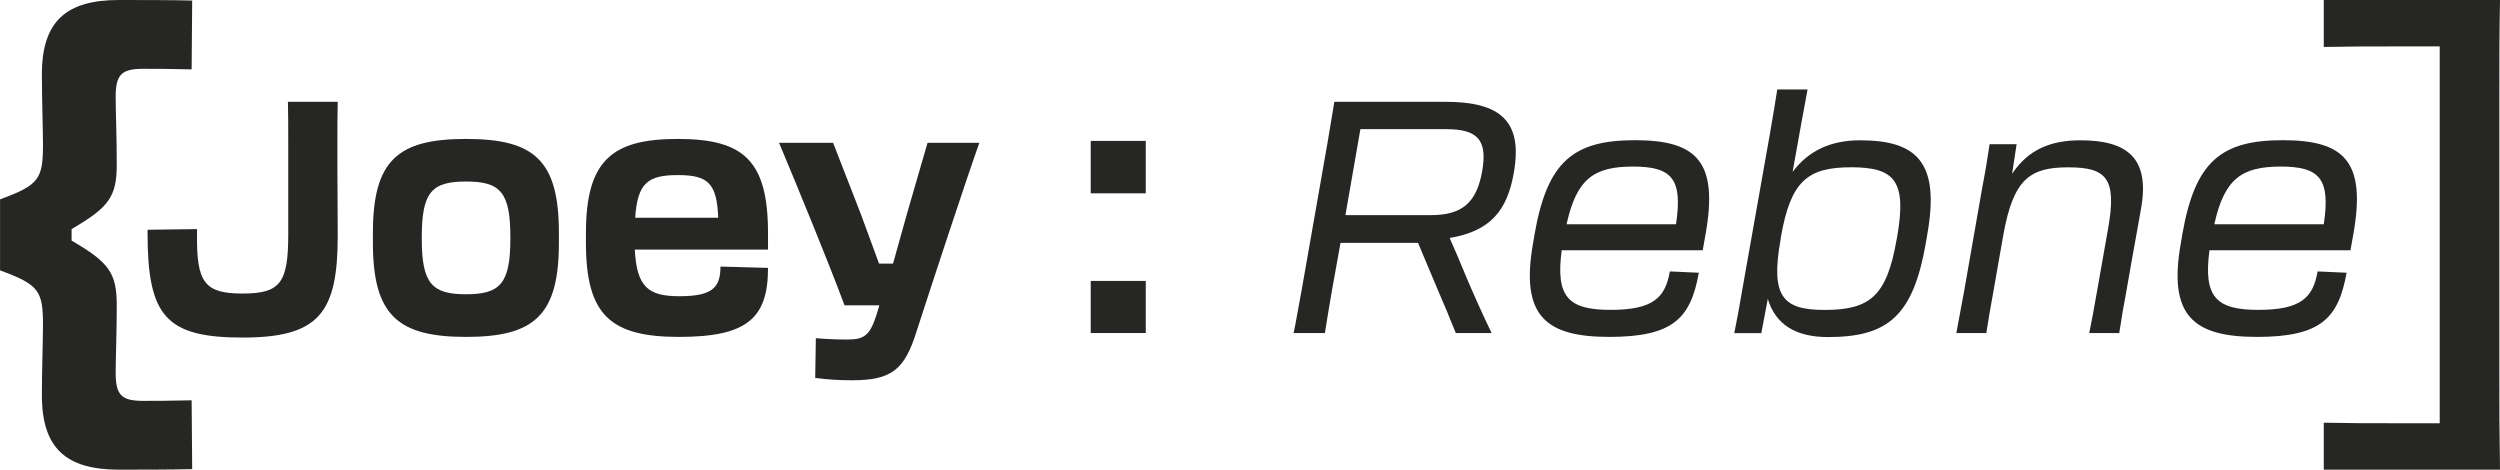
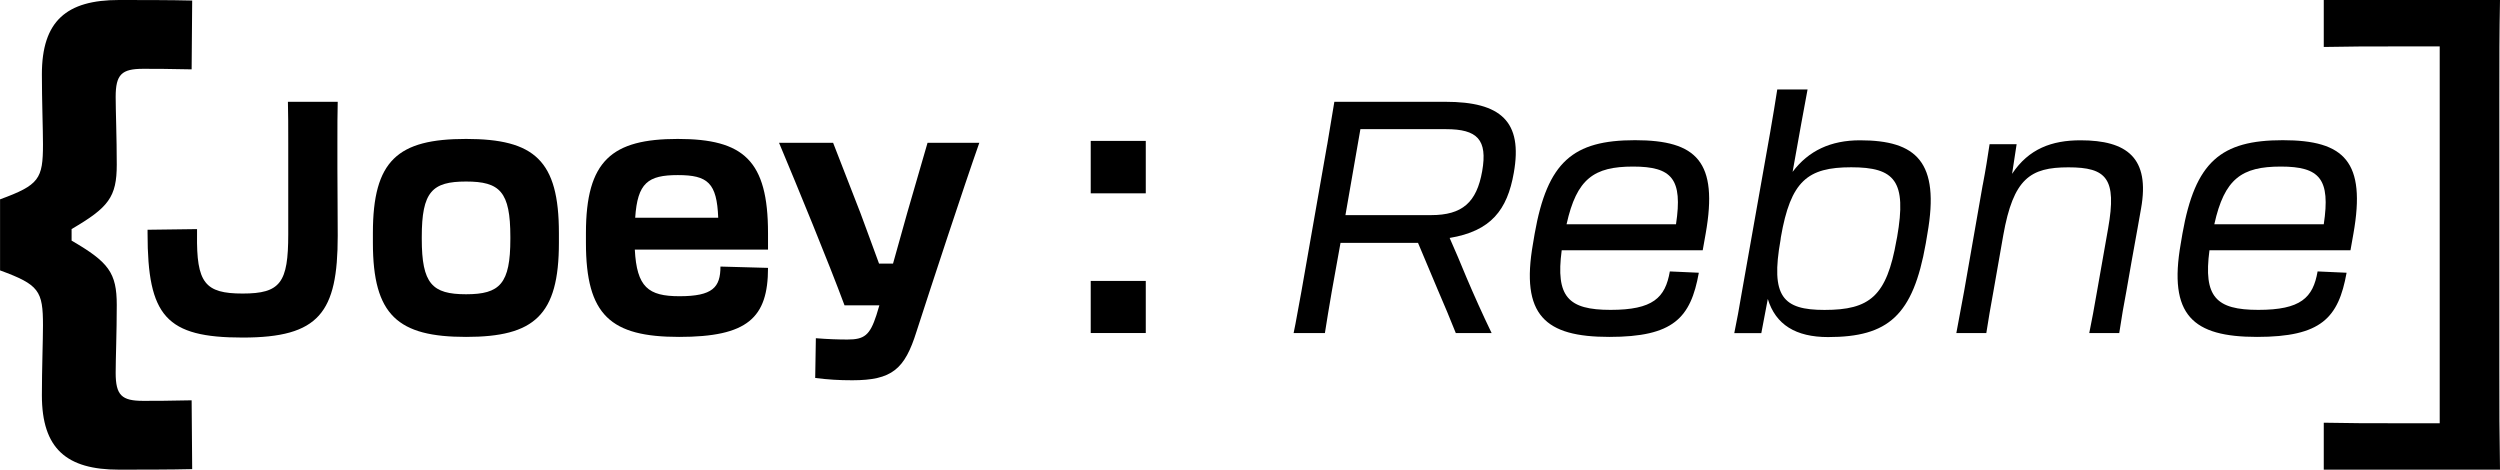
<svg xmlns="http://www.w3.org/2000/svg" viewBox="0 0 457.77 86">
  <defs>
-     <style>.d{fill:#262624;}</style>
+     <style>.d{fill:#000000;}</style>
  </defs>
  <g id="a" />
  <g id="b">
    <g id="c">
      <g>
        <path class="d" d="M21.78,86c-9.58,0-14.11-3.83-14.11-13.61,0-4.74,.2-10.18,.2-12.8,0-6.35-.71-7.46-7.86-10.08v-13.01c7.16-2.62,7.86-3.73,7.86-10.08,0-2.62-.2-8.07-.2-12.8C7.66,3.83,12.2,0,21.78,0c3.53,0,9.68,0,13.41,.1l-.1,12.6c-4.23-.1-6.96-.1-8.87-.1-3.93,0-5.04,1.01-5.04,5.14,0,2.52,.2,7.46,.2,12.4,0,5.95-1.51,7.86-8.27,11.8v2.12c6.76,3.93,8.27,5.85,8.27,11.8,0,4.94-.2,9.88-.2,12.4,0,4.13,1.11,5.14,5.04,5.14,1.92,0,4.64,0,8.87-.1l.1,12.6c-3.73,.1-9.88,.1-13.41,.1Z" />
        <g>
          <path class="d" d="M61.78,26.27v4.47c0,3.58,.06,7.63,.06,12.46,0,14.07-3.4,18.61-17.41,18.61s-17.41-3.88-17.41-19.08v-.66l9.06-.12v.95c-.12,8.89,1.43,10.85,8.35,10.85s8.35-1.97,8.35-10.85V26.27c0-2.92,0-5.49-.06-7.63h9.12c-.06,2.03-.06,4.53-.06,7.63Z" />
          <path class="d" d="M68.28,44.46v-1.79c0-13.3,4.53-17.23,17.06-17.23s17,3.94,17,17.23v1.79c0,13.3-4.53,17.23-17,17.23s-17.06-3.94-17.06-17.23Zm25.17-.72v-.36c0-8.29-1.91-10.14-8.11-10.14s-8.11,1.85-8.11,10.14v.36c0,8.23,1.91,10.14,8.11,10.14s8.11-1.91,8.11-10.14Z" />
          <path class="d" d="M107.29,44.46v-1.79c0-13.3,4.77-17.23,16.82-17.23s16.52,3.94,16.52,17.23v3.04h-24.39c.36,6.86,2.45,8.53,8.17,8.53,6.08,0,7.51-1.61,7.51-5.43l8.71,.24c0,9.18-3.76,12.64-16.28,12.64s-17.06-3.94-17.06-17.23Zm9.01-4.59h15.21c-.24-6.38-1.91-7.81-7.39-7.81s-7.39,1.43-7.81,7.81Z" />
          <path class="d" d="M156.07,69.63c-2.5,0-4.35-.12-6.8-.42l.12-7.28c2.21,.18,4.17,.24,5.78,.24,3.1,0,4.11-.78,5.31-4.47l.54-1.79h-6.38c-2.92-7.87-8.59-21.65-11.99-29.76h9.9l5.01,12.88c1.13,3.1,2.33,6.26,3.4,9.24h2.56c.83-2.98,1.73-6.2,2.62-9.36l3.7-12.76h9.48c-2.86,8.11-8.71,25.94-11.51,34.59-2.15,6.86-4.47,8.89-11.75,8.89Z" />
          <path class="d" d="M209.8,25.8v9.6h-10.08v-9.6h10.08Zm0,25.64v9.54h-10.08v-9.54h10.08Z" />
          <path class="d" d="M243.02,26.51c.54-3.16,.95-5.61,1.31-7.87h20.34c10.14,0,14.19,3.58,12.52,13-1.19,6.8-4.17,10.67-11.75,11.93,.95,2.15,2.03,4.65,3.1,7.28,1.37,3.22,2.92,6.68,4.59,10.14h-6.56c-1.01-2.56-2.15-5.25-3.28-7.87l-3.64-8.65h-14.19l-1.61,8.95c-.54,3.04-.89,5.37-1.25,7.57h-5.73c.48-2.21,.83-4.53,1.43-7.63l4.71-26.84Zm6.08-2.86l-2.74,15.74h15.68c5.73,0,8.35-2.33,9.36-8.05,1.01-5.78-.89-7.69-6.62-7.69h-15.68Z" />
          <path class="d" d="M280.71,44.58l.3-1.79c2.33-13.18,7.04-17.12,18.37-17.12s15.27,3.94,12.94,17.12c-.18,1.01-.36,1.97-.54,3.04h-25.82c-1.13,8.53,1.19,10.91,8.95,10.91s10.02-2.21,10.85-7.04l5.31,.24c-1.49,8.29-4.65,11.75-16.4,11.75s-16.28-3.94-13.96-17.12Zm6.14-3.52h20.04c1.25-8.29-.72-10.56-7.87-10.56s-10.32,2.21-12.17,10.56Z" />
          <path class="d" d="M324.18,23.95c.54-3.1,.83-4.89,1.25-7.57h5.55c-.48,2.44-1.67,9.12-2.74,15.09,2.92-3.88,6.98-5.78,12.34-5.78,10.32,0,14.67,3.94,12.34,17.12l-.3,1.79c-2.33,13.18-6.86,17.12-17.89,17.12-5.9,0-9.6-2.27-11.03-6.98l-1.19,6.26h-4.95c.48-2.27,.89-4.59,1.43-7.75l5.19-29.28Zm9.9,32.8c8.29,0,11.39-2.5,13.18-12.76l.12-.6c1.79-10.26-.42-12.76-8.41-12.76s-11.09,2.5-12.88,12.82l-.06,.48c-1.85,10.38,.42,12.82,8.05,12.82Z" />
          <path class="d" d="M363.06,33.85c.54-2.8,.89-5.07,1.25-7.45h4.95l-.83,5.43c3.04-4.59,7.28-6.14,12.52-6.14,8.53,0,12.76,3.22,11.09,12.52-.3,1.85-.78,4.29-1.73,9.66l-.95,5.43c-.48,2.5-.89,4.89-1.31,7.69h-5.49c.54-2.62,.83-4.29,1.43-7.69l2.03-11.51c1.61-9.12-.3-11.15-7.28-11.15s-10.08,2.03-11.93,12.46l-1.79,10.2c-.54,3.04-.95,5.25-1.31,7.69h-5.49c.48-2.5,.89-4.83,1.43-7.69l3.4-19.44Z" />
          <path class="d" d="M399.32,44.58l.3-1.79c2.33-13.18,7.04-17.12,18.37-17.12s15.27,3.94,12.94,17.12c-.18,1.01-.36,1.97-.54,3.04h-25.82c-1.13,8.53,1.19,10.91,8.95,10.91s10.02-2.21,10.85-7.04l5.31,.24c-1.49,8.29-4.65,11.75-16.4,11.75s-16.28-3.94-13.96-17.12Zm6.14-3.52h20.04c1.25-8.29-.72-10.56-7.87-10.56s-10.32,2.21-12.17,10.56Z" />
        </g>
        <path class="d" d="M446.73,77.5V8.5h-8.37c-4.61,0-8.01,0-12.86,.1V0h32.27c-.12,6.17-.12,10.52-.12,18.41v49.07c0,7.99,0,11.33,.12,18.52h-32.27v-8.6c4.85,.1,8.25,.1,12.86,.1h8.37Z" />
      </g>
    </g>
  </g>
</svg>
